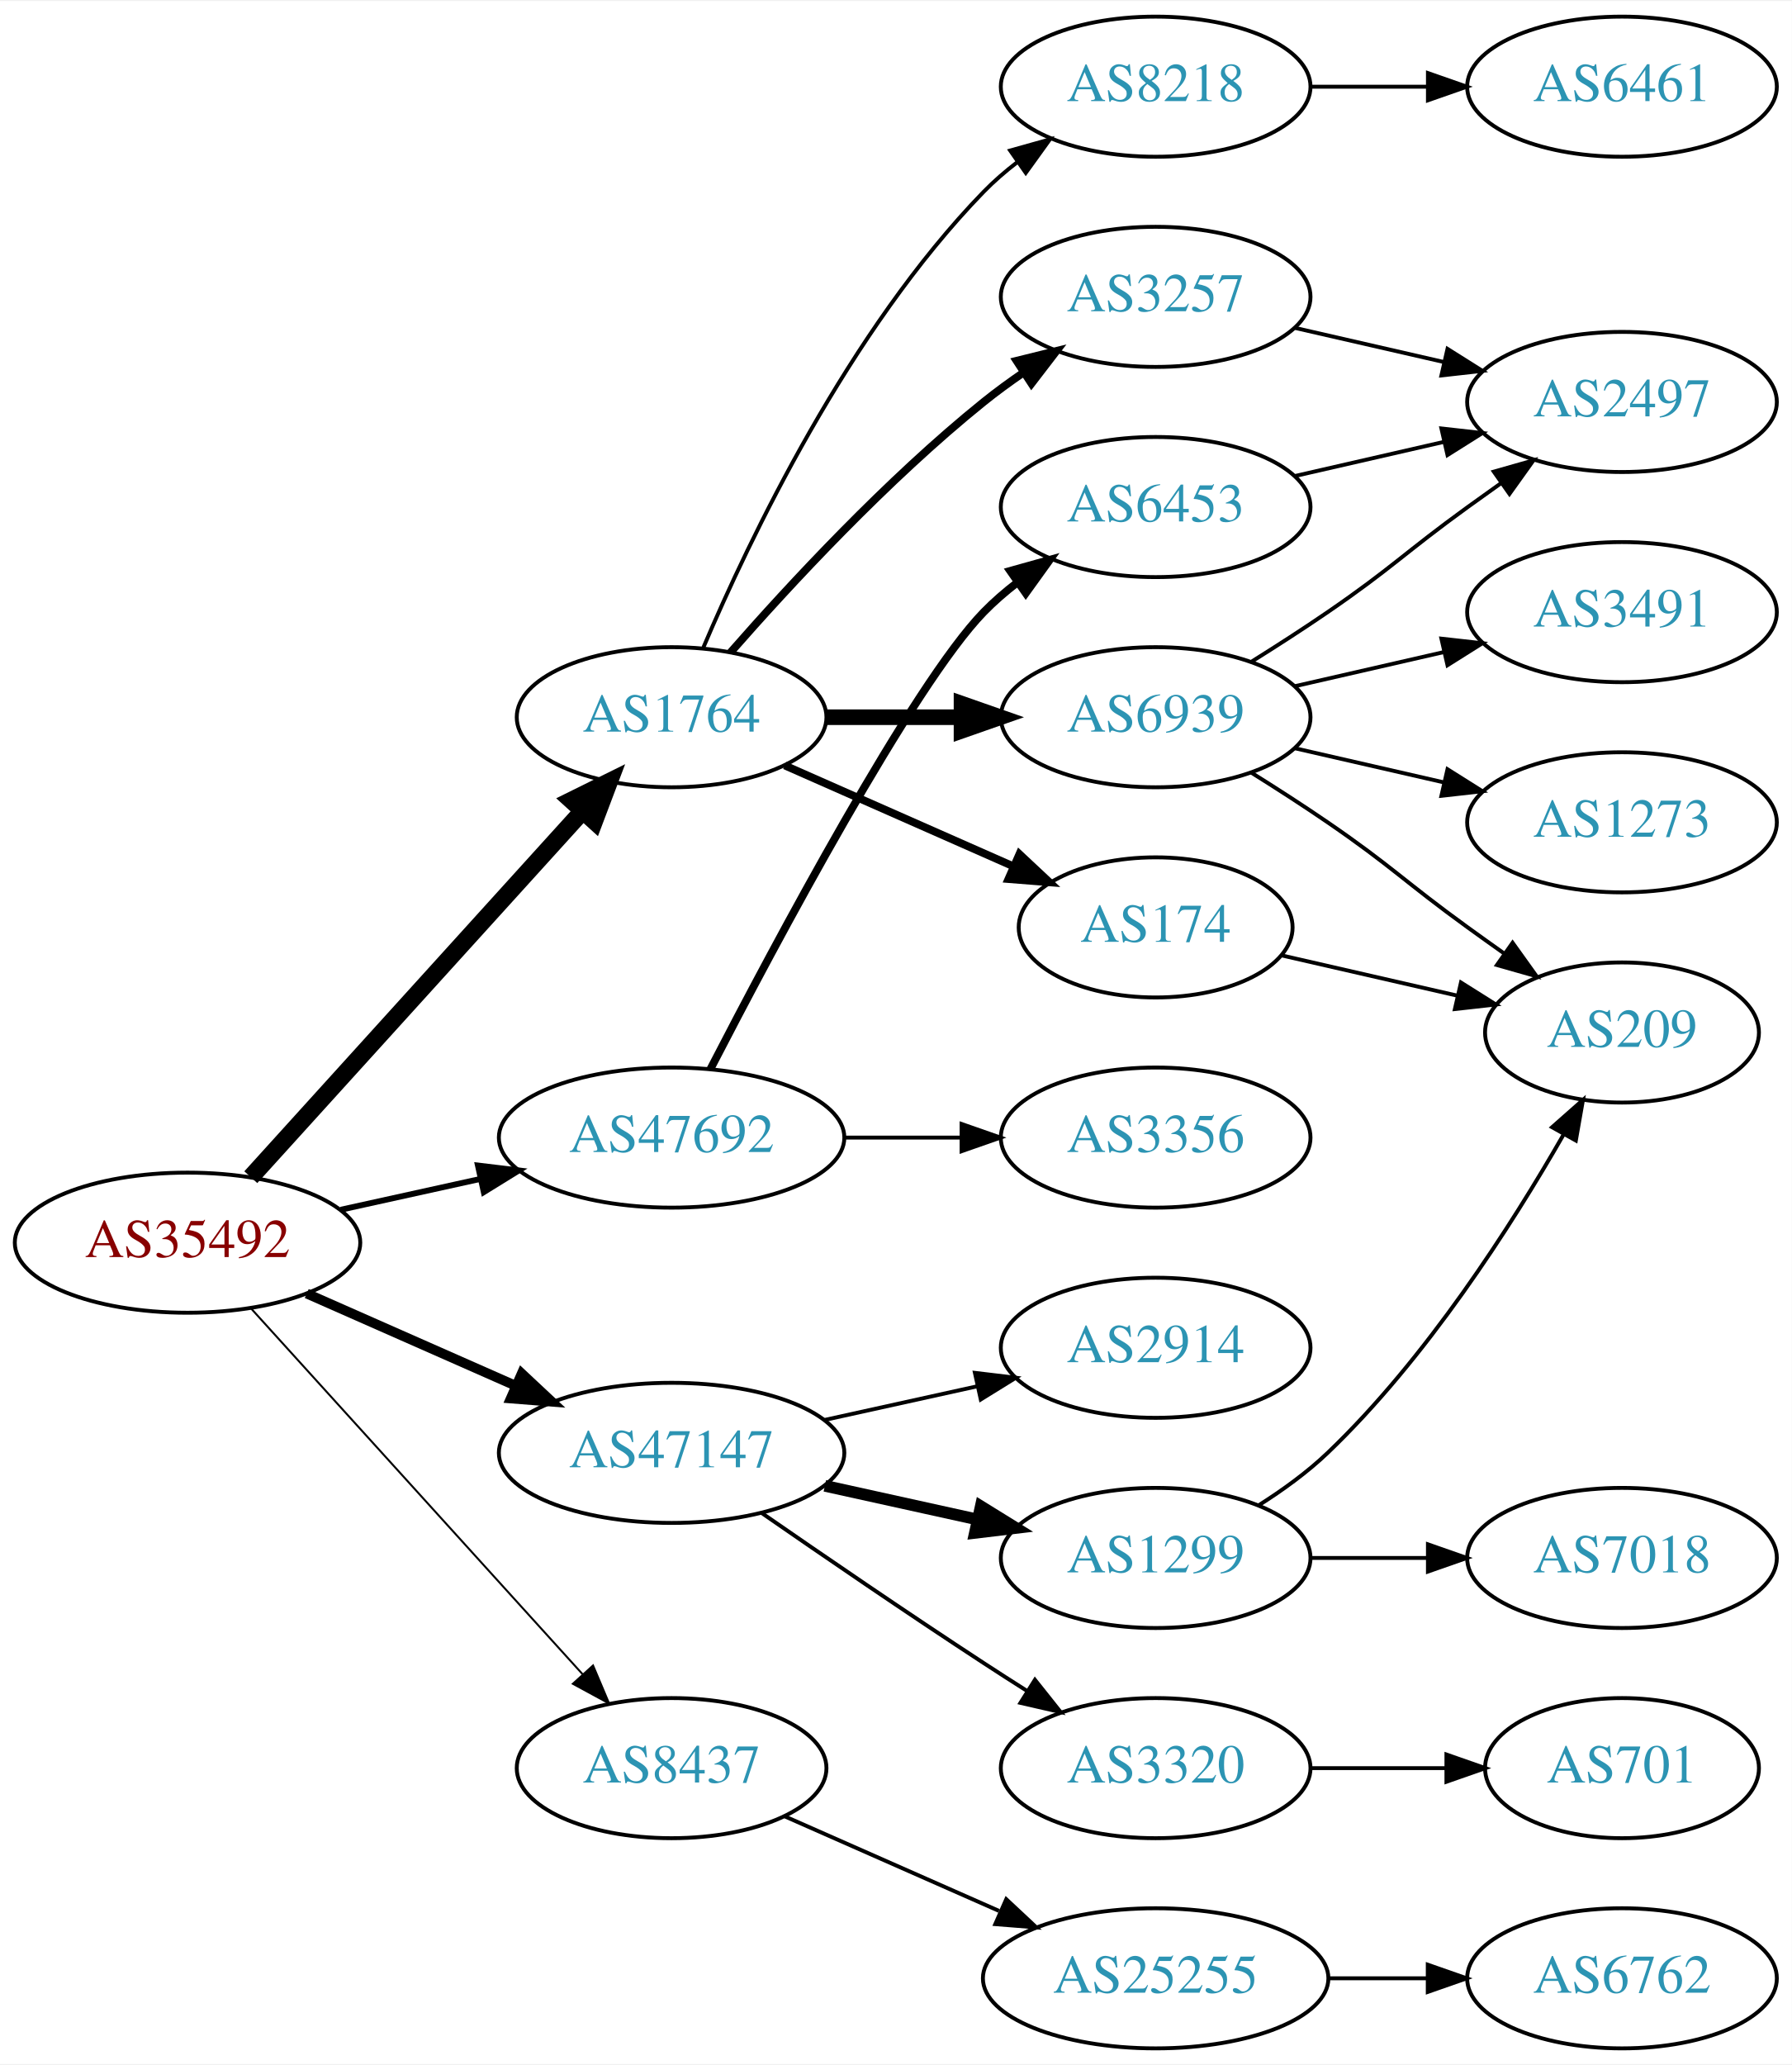
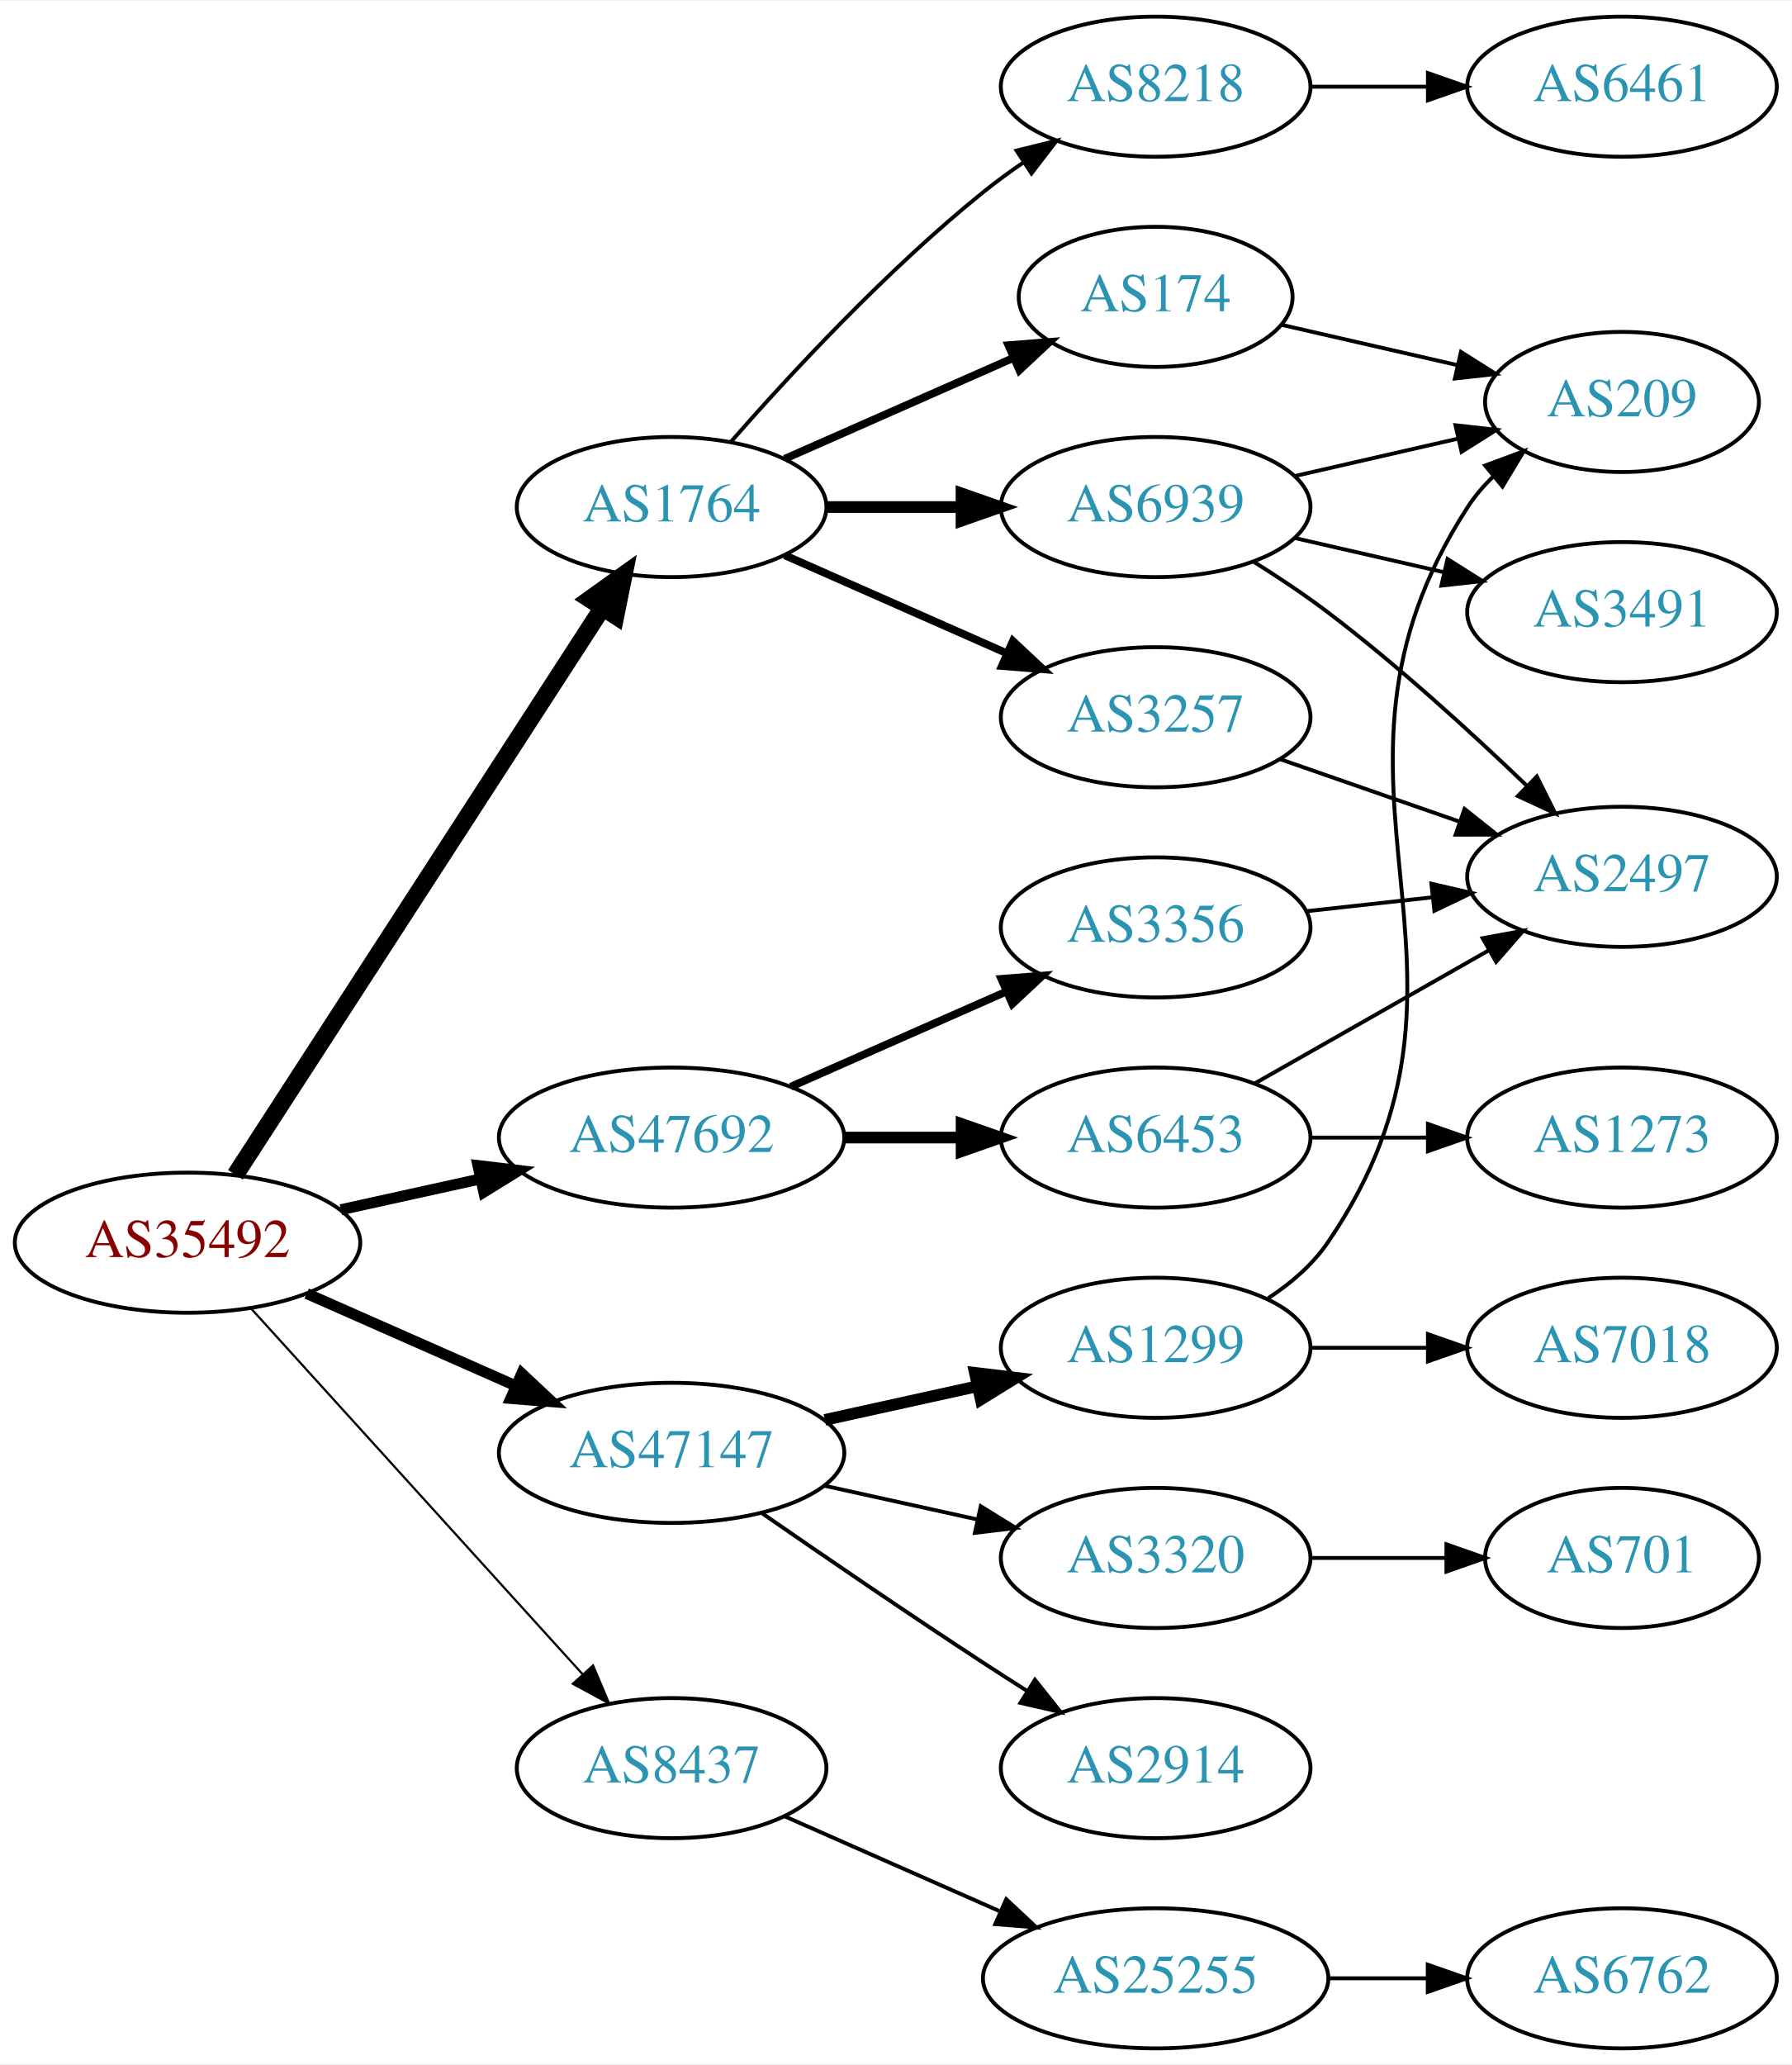
<svg xmlns="http://www.w3.org/2000/svg" xmlns:xlink="http://www.w3.org/1999/xlink" width="460pt" height="530pt" viewBox="0.00 0.00 460.47 530.00">
  <g id="graph0" class="graph" transform="scale(1 1) rotate(0) translate(4 526)">
    <polygon fill="white" stroke="none" points="-4,4 -4,-526 456.469,-526 456.469,4 -4,4" />
    <g id="node1" class="node">
      <g id="a_node1">
        <a xlink:href="/asn/35492" xlink:title="AS35492 ~ FUNKFEUER [AT]">
          <ellipse fill="#ffffff" stroke="black" cx="44.196" cy="-207" rx="44.393" ry="18" />
          <text text-anchor="middle" x="44.196" y="-203.3" font-family="Times,serif" font-size="14.00" fill="#880000">AS35492</text>
        </a>
      </g>
    </g>
    <g id="node2" class="node">
      <g id="a_node2">
        <a xlink:href="/asn/1764" xlink:title="AS1764 ~ NEXTLAYER-AS [AT]">
-           <ellipse fill="#ffffff" stroke="black" cx="168.588" cy="-342" rx="39.794" ry="18" />
-           <text text-anchor="middle" x="168.588" y="-338.3" font-family="Times,serif" font-size="14.00" fill="#2c94b3">AS1764</text>
+           <ellipse fill="#ffffff" stroke="black" cx="168.588" cy="-396" rx="39.794" ry="18" />
+           <text text-anchor="middle" x="168.588" y="-392.3" font-family="Times,serif" font-size="14.00" fill="#2c94b3">AS1764</text>
        </a>
      </g>
    </g>
    <g id="edge1" class="edge">
-       <path fill="none" stroke="black" stroke-width="4.5" d="M60.45,-223.825C81.913,-247.499 121.144,-290.771 145.711,-317.87" />
-       <polygon fill="black" stroke="black" stroke-width="4.5" points="142.893,-320.623 152.527,-325.387 148.727,-315.334 142.893,-320.623" />
+       <path fill="none" stroke="black" stroke-width="4.5" d="M56.491,-224.442C78.077,-257.775 125.293,-330.686 150.664,-369.866" />
+       <polygon fill="black" stroke="black" stroke-width="4.5" points="147.58,-372.347 156.321,-378.6 154.19,-368.066 147.58,-372.347" />
    </g>
    <g id="node3" class="node">
      <g id="a_node3">
        <a xlink:href="/asn/8437" xlink:title="AS8437 ~ Hutchison Drei Austria GmbH [AT]">
          <ellipse fill="#ffffff" stroke="black" cx="168.588" cy="-72" rx="39.794" ry="18" />
          <text text-anchor="middle" x="168.588" y="-68.3" font-family="Times,serif" font-size="14.00" fill="#2c94b3">AS8437</text>
        </a>
      </g>
    </g>
    <g id="edge2" class="edge">
-       <path fill="none" stroke="black" stroke-width="0.5" d="M60.45,-190.175C81.913,-166.501 121.144,-123.229 145.711,-96.13" />
-       <polygon fill="black" stroke="black" stroke-width="0.5" points="148.403,-98.372 152.527,-88.613 143.217,-93.671 148.403,-98.372" />
+       <path fill="none" stroke="black" stroke-width="0.562" d="M60.45,-190.175C81.913,-166.501 121.144,-123.229 145.711,-96.13" />
+       <polygon fill="black" stroke="black" stroke-width="0.562" points="148.403,-98.372 152.527,-88.613 143.217,-93.671 148.403,-98.372" />
    </g>
    <g id="node4" class="node">
      <g id="a_node4">
        <a xlink:href="/asn/47147" xlink:title="AS47147 ~ ANEXIA Internetdienstleistungs GmbH [AT]">
          <ellipse fill="#ffffff" stroke="black" cx="168.588" cy="-153" rx="44.393" ry="18" />
          <text text-anchor="middle" x="168.588" y="-149.3" font-family="Times,serif" font-size="14.00" fill="#2c94b3">AS47147</text>
        </a>
      </g>
    </g>
    <g id="edge3" class="edge">
-       <path fill="none" stroke="black" stroke-width="2.5" d="M74.824,-193.928C90.941,-186.817 111.081,-177.931 128.473,-170.258" />
-       <polygon fill="black" stroke="black" stroke-width="2.5" points="130.073,-173.378 137.809,-166.139 127.247,-166.973 130.073,-173.378" />
+       <path fill="none" stroke="black" stroke-width="2.812" d="M74.824,-193.928C90.941,-186.817 111.081,-177.931 128.473,-170.258" />
+       <polygon fill="black" stroke="black" stroke-width="2.812" points="130.073,-173.378 137.809,-166.139 127.247,-166.973 130.073,-173.378" />
    </g>
    <g id="node5" class="node">
      <g id="a_node5">
        <a xlink:href="/asn/47692" xlink:title="AS47692 ~ Nessus GmbH [AT]">
          <ellipse fill="#ffffff" stroke="black" cx="168.588" cy="-234" rx="44.393" ry="18" />
          <text text-anchor="middle" x="168.588" y="-230.3" font-family="Times,serif" font-size="14.00" fill="#2c94b3">AS47692</text>
        </a>
      </g>
    </g>
    <g id="edge4" class="edge">
-       <path fill="none" stroke="black" stroke-width="1.5" d="M83.586,-215.469C94.978,-217.982 107.6,-220.767 119.525,-223.397" />
-       <polygon fill="black" stroke="black" stroke-width="1.5" points="118.815,-226.825 129.335,-225.561 120.323,-219.989 118.815,-226.825" />
+       <path fill="none" stroke="black" stroke-width="2.812" d="M83.586,-215.469C94.978,-217.982 107.6,-220.767 119.525,-223.397" />
+       <polygon fill="black" stroke="black" stroke-width="2.812" points="118.815,-226.825 129.335,-225.561 120.323,-219.989 118.815,-226.825" />
    </g>
    <g id="node6" class="node">
      <g id="a_node6">
-         <a xlink:href="/asn/6939" xlink:title="AS6939 ~ Hurricane Electric LLC [US]">
-           <ellipse fill="#ffffff" stroke="black" cx="292.98" cy="-342" rx="39.794" ry="18" />
-           <text text-anchor="middle" x="292.98" y="-338.3" font-family="Times,serif" font-size="14.00" fill="#2c94b3">AS6939</text>
+         <a xlink:href="/asn/174" xlink:title="AS174 ~ Cogent Communications [US]">
+           <ellipse fill="#ffffff" stroke="black" cx="292.98" cy="-450" rx="35.194" ry="18" />
+           <text text-anchor="middle" x="292.98" y="-446.3" font-family="Times,serif" font-size="14.00" fill="#2c94b3">AS174</text>
        </a>
      </g>
    </g>
    <g id="edge5" class="edge">
-       <path fill="none" stroke="black" stroke-width="4" d="M208.314,-342C219.252,-342 231.303,-342 242.769,-342" />
-       <polygon fill="black" stroke="black" stroke-width="4" points="243.087,-345.5 253.087,-342 243.087,-338.5 243.087,-345.5" />
+       <path fill="none" stroke="black" stroke-width="2" d="M197.667,-408.389C215.096,-416.078 237.653,-426.031 256.337,-434.274" />
+       <polygon fill="black" stroke="black" stroke-width="2" points="255.145,-437.573 265.707,-438.408 257.97,-431.169 255.145,-437.573" />
    </g>
    <g id="node7" class="node">
      <g id="a_node7">
-         <a xlink:href="/asn/174" xlink:title="AS174 ~ Cogent Communications [US]">
-           <ellipse fill="#ffffff" stroke="black" cx="292.98" cy="-288" rx="35.194" ry="18" />
-           <text text-anchor="middle" x="292.98" y="-284.3" font-family="Times,serif" font-size="14.00" fill="#2c94b3">AS174</text>
+         <a xlink:href="/asn/3257" xlink:title="AS3257 ~ GTT [DE]">
+           <ellipse fill="#ffffff" stroke="black" cx="292.98" cy="-342" rx="39.794" ry="18" />
+           <text text-anchor="middle" x="292.98" y="-338.3" font-family="Times,serif" font-size="14.00" fill="#2c94b3">AS3257</text>
        </a>
      </g>
    </g>
    <g id="edge6" class="edge">
-       <path fill="none" stroke="black" stroke-width="2" d="M197.667,-329.611C215.096,-321.922 237.653,-311.969 256.337,-303.726" />
-       <polygon fill="black" stroke="black" stroke-width="2" points="257.97,-306.831 265.707,-299.592 255.145,-300.427 257.97,-306.831" />
+       <path fill="none" stroke="black" stroke-width="2" d="M197.667,-383.611C214.615,-376.134 236.413,-366.517 254.782,-358.412" />
+       <polygon fill="black" stroke="black" stroke-width="2" points="256.296,-361.57 264.032,-354.331 253.47,-355.166 256.296,-361.57" />
    </g>
    <g id="node8" class="node">
      <g id="a_node8">
-         <a xlink:href="/asn/3257" xlink:title="AS3257 ~ GTT [DE]">
-           <ellipse fill="#ffffff" stroke="black" cx="292.98" cy="-450" rx="39.794" ry="18" />
-           <text text-anchor="middle" x="292.98" y="-446.3" font-family="Times,serif" font-size="14.00" fill="#2c94b3">AS3257</text>
+         <a xlink:href="/asn/6939" xlink:title="AS6939 ~ Hurricane Electric LLC [US]">
+           <ellipse fill="#ffffff" stroke="black" cx="292.98" cy="-396" rx="39.794" ry="18" />
+           <text text-anchor="middle" x="292.98" y="-392.3" font-family="Times,serif" font-size="14.00" fill="#2c94b3">AS6939</text>
        </a>
      </g>
    </g>
    <g id="edge7" class="edge">
-       <path fill="none" stroke="black" stroke-width="2" d="M183.74,-358.663C198.842,-375.894 223.963,-403.024 248.784,-423 252.04,-425.62 255.565,-428.192 259.149,-430.646" />
-       <polygon fill="black" stroke="black" stroke-width="2" points="257.237,-433.577 267.522,-436.121 261.068,-427.719 257.237,-433.577" />
+       <path fill="none" stroke="black" stroke-width="3" d="M208.314,-396C219.252,-396 231.303,-396 242.769,-396" />
+       <polygon fill="black" stroke="black" stroke-width="3" points="243.087,-399.5 253.087,-396 243.087,-392.5 243.087,-399.5" />
    </g>
    <g id="node9" class="node">
      <g id="a_node9">
        <a xlink:href="/asn/8218" xlink:title="AS8218 ~ legacy Neotelecoms [FR]">
          <ellipse fill="#ffffff" stroke="black" cx="292.98" cy="-504" rx="39.794" ry="18" />
          <text text-anchor="middle" x="292.98" y="-500.3" font-family="Times,serif" font-size="14.00" fill="#2c94b3">AS8218</text>
        </a>
      </g>
    </g>
    <g id="edge8" class="edge">
-       <path fill="none" stroke="black" d="M176.779,-359.975C188.546,-387.682 214.12,-441.348 248.784,-477 251.404,-479.695 254.345,-482.239 257.428,-484.608" />
-       <polygon fill="black" stroke="black" points="255.594,-487.597 265.796,-490.455 259.603,-481.859 255.594,-487.597" />
-     </g>
-     <g id="node15" class="node">
-       <g id="a_node15">
+       <path fill="none" stroke="black" d="M183.74,-412.663C198.842,-429.894 223.963,-457.024 248.784,-477 252.04,-479.62 255.565,-482.192 259.149,-484.646" />
+       <polygon fill="black" stroke="black" points="257.237,-487.577 267.522,-490.121 261.068,-481.719 257.237,-487.577" />
+     </g>
+     <g id="node14" class="node">
+       <g id="a_node14">
        <a xlink:href="/asn/25255" xlink:title="AS25255 ~ ==&gt; TELE2 AUSTRIA &lt;== [AT]">
          <ellipse fill="#ffffff" stroke="black" cx="292.98" cy="-18" rx="44.393" ry="18" />
          <text text-anchor="middle" x="292.98" y="-14.3" font-family="Times,serif" font-size="14.00" fill="#2c94b3">AS25255</text>
        </a>
      </g>
    </g>
-     <g id="edge16" class="edge">
+     <g id="edge15" class="edge">
      <path fill="none" stroke="black" d="M197.667,-59.611C213.984,-52.413 234.794,-43.231 252.714,-35.325" />
      <polygon fill="black" stroke="black" points="254.588,-38.323 262.325,-31.084 251.763,-31.919 254.588,-38.323" />
+     </g>
+     <g id="node16" class="node">
+       <g id="a_node16">
+         <a xlink:href="/asn/1299" xlink:title="AS1299 ~ Telia Carrier [EU]">
+           <ellipse fill="#ffffff" stroke="black" cx="292.98" cy="-180" rx="39.794" ry="18" />
+           <text text-anchor="middle" x="292.98" y="-176.3" font-family="Times,serif" font-size="14.00" fill="#2c94b3">AS1299</text>
+         </a>
+       </g>
+     </g>
+     <g id="edge17" class="edge">
+       <path fill="none" stroke="black" stroke-width="3" d="M207.978,-161.469C220.369,-164.202 234.216,-167.257 247.036,-170.085" />
+       <polygon fill="black" stroke="black" stroke-width="3" points="246.532,-173.558 257.051,-172.295 248.04,-166.722 246.532,-173.558" />
    </g>
    <g id="node17" class="node">
      <g id="a_node17">
        <a xlink:href="/asn/2914" xlink:title="AS2914 ~ NTT America, Inc. [US]">
-           <ellipse fill="#ffffff" stroke="black" cx="292.98" cy="-180" rx="39.794" ry="18" />
-           <text text-anchor="middle" x="292.98" y="-176.3" font-family="Times,serif" font-size="14.00" fill="#2c94b3">AS2914</text>
+           <ellipse fill="#ffffff" stroke="black" cx="292.98" cy="-72" rx="39.794" ry="18" />
+           <text text-anchor="middle" x="292.98" y="-68.3" font-family="Times,serif" font-size="14.00" fill="#2c94b3">AS2914</text>
        </a>
      </g>
    </g>
    <g id="edge18" class="edge">
-       <path fill="none" stroke="black" d="M207.978,-161.469C220.369,-164.202 234.216,-167.257 247.036,-170.085" />
-       <polygon fill="black" stroke="black" points="246.532,-173.558 257.051,-172.295 248.04,-166.722 246.532,-173.558" />
+       <path fill="none" stroke="black" d="M191.619,-137.633C207.421,-126.695 229.278,-111.739 248.784,-99 252.366,-96.661 256.137,-94.241 259.897,-91.856" />
+       <polygon fill="black" stroke="black" points="261.959,-94.693 268.558,-86.404 258.23,-88.769 261.959,-94.693" />
    </g>
    <g id="node18" class="node">
      <g id="a_node18">
-         <a xlink:href="/asn/1299" xlink:title="AS1299 ~ Telia Carrier [EU]">
+         <a xlink:href="/asn/3320" xlink:title="AS3320 ~ DTAG [DE]">
          <ellipse fill="#ffffff" stroke="black" cx="292.98" cy="-126" rx="39.794" ry="18" />
-           <text text-anchor="middle" x="292.98" y="-122.3" font-family="Times,serif" font-size="14.00" fill="#2c94b3">AS1299</text>
+           <text text-anchor="middle" x="292.98" y="-122.3" font-family="Times,serif" font-size="14.00" fill="#2c94b3">AS3320</text>
        </a>
      </g>
    </g>
    <g id="edge19" class="edge">
-       <path fill="none" stroke="black" stroke-width="3" d="M207.978,-144.531C220.369,-141.798 234.216,-138.743 247.036,-135.915" />
-       <polygon fill="black" stroke="black" stroke-width="3" points="248.04,-139.278 257.051,-133.705 246.532,-132.442 248.04,-139.278" />
-     </g>
-     <g id="node19" class="node">
-       <g id="a_node19">
-         <a xlink:href="/asn/3320" xlink:title="AS3320 ~ DTAG [DE]">
-           <ellipse fill="#ffffff" stroke="black" cx="292.98" cy="-72" rx="39.794" ry="18" />
-           <text text-anchor="middle" x="292.98" y="-68.3" font-family="Times,serif" font-size="14.00" fill="#2c94b3">AS3320</text>
-         </a>
-       </g>
-     </g>
-     <g id="edge20" class="edge">
-       <path fill="none" stroke="black" d="M191.619,-137.633C207.421,-126.695 229.278,-111.739 248.784,-99 252.366,-96.661 256.137,-94.241 259.897,-91.856" />
-       <polygon fill="black" stroke="black" points="261.959,-94.693 268.558,-86.404 258.23,-88.769 261.959,-94.693" />
+       <path fill="none" stroke="black" d="M207.978,-144.531C220.369,-141.798 234.216,-138.743 247.036,-135.915" />
+       <polygon fill="black" stroke="black" points="248.04,-139.278 257.051,-133.705 246.532,-132.442 248.04,-139.278" />
+     </g>
+     <g id="node21" class="node">
+       <g id="a_node21">
+         <a xlink:href="/asn/3356" xlink:title="AS3356 ~ Level 3 Parent, LLC [US]">
+           <ellipse fill="#ffffff" stroke="black" cx="292.98" cy="-288" rx="39.794" ry="18" />
+           <text text-anchor="middle" x="292.98" y="-284.3" font-family="Times,serif" font-size="14.00" fill="#2c94b3">AS3356</text>
+         </a>
+       </g>
+     </g>
+     <g id="edge23" class="edge">
+       <path fill="none" stroke="black" stroke-width="2" d="M199.216,-247.072C215.81,-254.393 236.67,-263.597 254.403,-271.421" />
+       <polygon fill="black" stroke="black" stroke-width="2" points="253.325,-274.77 263.887,-275.605 256.151,-268.366 253.325,-274.77" />
    </g>
    <g id="node22" class="node">
      <g id="a_node22">
        <a xlink:href="/asn/6453" xlink:title="AS6453 ~ TATA COMMUNICATIONS (AMERICA) INC [US]">
-           <ellipse fill="#ffffff" stroke="black" cx="292.98" cy="-396" rx="39.794" ry="18" />
-           <text text-anchor="middle" x="292.98" y="-392.3" font-family="Times,serif" font-size="14.00" fill="#2c94b3">AS6453</text>
+           <ellipse fill="#ffffff" stroke="black" cx="292.98" cy="-234" rx="39.794" ry="18" />
+           <text text-anchor="middle" x="292.98" y="-230.3" font-family="Times,serif" font-size="14.00" fill="#2c94b3">AS6453</text>
        </a>
      </g>
    </g>
    <g id="edge24" class="edge">
-       <path fill="none" stroke="black" stroke-width="2" d="M178.553,-251.587C195.144,-283.711 230.6,-350.297 248.784,-369 251.404,-371.695 254.345,-374.239 257.428,-376.608" />
-       <polygon fill="black" stroke="black" stroke-width="2" points="255.594,-379.597 265.796,-382.455 259.603,-373.859 255.594,-379.597" />
-     </g>
-     <g id="node23" class="node">
-       <g id="a_node23">
-         <a xlink:href="/asn/3356" xlink:title="AS3356 ~ Level 3 Parent, LLC [US]">
-           <ellipse fill="#ffffff" stroke="black" cx="292.98" cy="-234" rx="39.794" ry="18" />
-           <text text-anchor="middle" x="292.98" y="-230.3" font-family="Times,serif" font-size="14.00" fill="#2c94b3">AS3356</text>
-         </a>
-       </g>
-     </g>
-     <g id="edge25" class="edge">
-       <path fill="none" stroke="black" d="M213.084,-234C222.773,-234 233.11,-234 243.002,-234" />
-       <polygon fill="black" stroke="black" points="243.105,-237.5 253.105,-234 243.105,-230.5 243.105,-237.5" />
+       <path fill="none" stroke="black" stroke-width="3" d="M213.084,-234C222.773,-234 233.11,-234 243.002,-234" />
+       <polygon fill="black" stroke="black" stroke-width="3" points="243.105,-237.5 253.105,-234 243.105,-230.5 243.105,-237.5" />
    </g>
    <g id="node10" class="node">
      <g id="a_node10">
-         <a xlink:href="/asn/1273" xlink:title="AS1273 ~ Vodafone Group PLC [EU]">
-           <ellipse fill="#ffffff" stroke="black" cx="412.823" cy="-315" rx="39.794" ry="18" />
-           <text text-anchor="middle" x="412.823" y="-311.3" font-family="Times,serif" font-size="14.00" fill="#2c94b3">AS1273</text>
+         <a xlink:href="/asn/209" xlink:title="AS209 ~ CenturyLink Communications, LLC [US]">
+           <ellipse fill="#ffffff" stroke="black" cx="412.823" cy="-423" rx="35.194" ry="18" />
+           <text text-anchor="middle" x="412.823" y="-419.3" font-family="Times,serif" font-size="14.00" fill="#2c94b3">AS209</text>
        </a>
      </g>
    </g>
    <g id="edge9" class="edge">
-       <path fill="none" stroke="black" d="M328.7,-334.045C340.7,-331.296 354.32,-328.175 367.013,-325.267" />
-       <polygon fill="black" stroke="black" points="367.979,-328.636 376.945,-322.991 366.415,-321.813 367.979,-328.636" />
+       <path fill="none" stroke="black" d="M325.251,-442.835C339.101,-439.662 355.588,-435.885 370.439,-432.482" />
+       <polygon fill="black" stroke="black" points="371.441,-435.843 380.407,-430.198 369.877,-429.02 371.441,-435.843" />
    </g>
    <g id="node11" class="node">
      <g id="a_node11">
        <a xlink:href="/asn/2497" xlink:title="AS2497 ~ Internet Initiative Japan Inc. [JP]">
-           <ellipse fill="#ffffff" stroke="black" cx="412.823" cy="-423" rx="39.794" ry="18" />
-           <text text-anchor="middle" x="412.823" y="-419.3" font-family="Times,serif" font-size="14.00" fill="#2c94b3">AS2497</text>
+           <ellipse fill="#ffffff" stroke="black" cx="412.823" cy="-301" rx="39.794" ry="18" />
+           <text text-anchor="middle" x="412.823" y="-297.3" font-family="Times,serif" font-size="14.00" fill="#2c94b3">AS2497</text>
        </a>
      </g>
    </g>
    <g id="edge10" class="edge">
-       <path fill="none" stroke="black" d="M317.529,-356.216C323.971,-360.24 330.904,-364.699 337.176,-369 353.671,-380.311 356.977,-384.271 373.176,-396 375.98,-398.029 378.911,-400.125 381.852,-402.21" />
-       <polygon fill="black" stroke="black" points="379.874,-405.097 390.066,-407.991 383.903,-399.373 379.874,-405.097" />
+       <path fill="none" stroke="black" d="M324.942,-331.228C339.039,-326.323 355.915,-320.452 371.029,-315.193" />
+       <polygon fill="black" stroke="black" points="372.364,-318.434 380.659,-311.843 370.064,-311.823 372.364,-318.434" />
+     </g>
+     <g id="edge12" class="edge">
+       <path fill="none" stroke="black" d="M328.7,-403.955C341.792,-406.955 356.814,-410.396 370.455,-413.522" />
+       <polygon fill="black" stroke="black" points="370.033,-417.016 380.562,-415.838 371.597,-410.193 370.033,-417.016" />
+     </g>
+     <g id="edge11" class="edge">
+       <path fill="none" stroke="black" d="M318.26,-381.892C324.571,-377.938 331.257,-373.488 337.176,-369 355.21,-355.327 374.038,-338.152 388.273,-324.484" />
+       <polygon fill="black" stroke="black" points="390.939,-326.773 395.675,-317.296 386.062,-321.752 390.939,-326.773" />
    </g>
    <g id="node12" class="node">
      <g id="a_node12">
-         <a xlink:href="/asn/209" xlink:title="AS209 ~ CenturyLink Communications, LLC [US]">
-           <ellipse fill="#ffffff" stroke="black" cx="412.823" cy="-261" rx="35.194" ry="18" />
-           <text text-anchor="middle" x="412.823" y="-257.3" font-family="Times,serif" font-size="14.00" fill="#2c94b3">AS209</text>
-         </a>
-       </g>
-     </g>
-     <g id="edge11" class="edge">
-       <path fill="none" stroke="black" d="M317.529,-327.784C323.971,-323.76 330.904,-319.301 337.176,-315 353.671,-303.689 356.977,-299.729 373.176,-288 376.205,-285.807 379.384,-283.537 382.563,-281.287" />
-       <polygon fill="black" stroke="black" points="384.705,-284.059 390.873,-275.445 380.679,-278.333 384.705,-284.059" />
-     </g>
-     <g id="node13" class="node">
-       <g id="a_node13">
        <a xlink:href="/asn/3491" xlink:title="AS3491 ~ PCCW Global, Inc. [US]">
          <ellipse fill="#ffffff" stroke="black" cx="412.823" cy="-369" rx="39.794" ry="18" />
          <text text-anchor="middle" x="412.823" y="-365.3" font-family="Times,serif" font-size="14.00" fill="#2c94b3">AS3491</text>
        </a>
      </g>
    </g>
-     <g id="edge12" class="edge">
-       <path fill="none" stroke="black" d="M328.7,-349.955C340.7,-352.704 354.32,-355.825 367.013,-358.733" />
-       <polygon fill="black" stroke="black" points="366.415,-362.187 376.945,-361.009 367.979,-355.364 366.415,-362.187" />
-     </g>
    <g id="edge13" class="edge">
-       <path fill="none" stroke="black" d="M325.251,-280.835C339.101,-277.662 355.588,-273.885 370.439,-270.482" />
-       <polygon fill="black" stroke="black" points="371.441,-273.843 380.407,-268.198 369.877,-267.02 371.441,-273.843" />
-     </g>
-     <g id="edge15" class="edge">
-       <path fill="none" stroke="black" d="M328.7,-442.045C340.7,-439.296 354.32,-436.175 367.013,-433.267" />
-       <polygon fill="black" stroke="black" points="367.979,-436.636 376.945,-430.991 366.415,-429.813 367.979,-436.636" />
-     </g>
-     <g id="node14" class="node">
-       <g id="a_node14">
+       <path fill="none" stroke="black" d="M328.7,-388.045C340.7,-385.296 354.32,-382.175 367.013,-379.267" />
+       <polygon fill="black" stroke="black" points="367.979,-382.636 376.945,-376.991 366.415,-375.813 367.979,-382.636" />
+     </g>
+     <g id="node13" class="node">
+       <g id="a_node13">
        <a xlink:href="/asn/6461" xlink:title="AS6461 ~ Zayo Bandwidth [US]">
          <ellipse fill="#ffffff" stroke="black" cx="412.823" cy="-504" rx="39.794" ry="18" />
          <text text-anchor="middle" x="412.823" y="-500.3" font-family="Times,serif" font-size="14.00" fill="#2c94b3">AS6461</text>
        </a>
      </g>
    </g>
    <g id="edge14" class="edge">
      <path fill="none" stroke="black" d="M332.893,-504C342.446,-504 352.796,-504 362.759,-504" />
      <polygon fill="black" stroke="black" points="362.951,-507.5 372.951,-504 362.951,-500.5 362.951,-507.5" />
    </g>
-     <g id="node16" class="node">
-       <g id="a_node16">
+     <g id="node15" class="node">
+       <g id="a_node15">
        <a xlink:href="/asn/6762" xlink:title="AS6762 ~ TELECOM ITALIA SPARKLE S.p.A. [IT]">
          <ellipse fill="#ffffff" stroke="black" cx="412.823" cy="-18" rx="39.794" ry="18" />
          <text text-anchor="middle" x="412.823" y="-14.3" font-family="Times,serif" font-size="14.00" fill="#2c94b3">AS6762</text>
        </a>
      </g>
    </g>
-     <g id="edge17" class="edge">
+     <g id="edge16" class="edge">
      <path fill="none" stroke="black" d="M337.191,-18C345.504,-18 354.267,-18 362.749,-18" />
      <polygon fill="black" stroke="black" points="362.908,-21.5 372.908,-18 362.908,-14.5 362.908,-21.5" />
    </g>
-     <g id="edge22" class="edge">
-       <path fill="none" stroke="black" d="M319.451,-139.523C325.615,-143.422 331.932,-147.992 337.176,-153 362.531,-177.211 384.364,-211.315 397.756,-234.685" />
-       <polygon fill="black" stroke="black" points="394.854,-236.667 402.797,-243.679 400.961,-233.244 394.854,-236.667" />
-     </g>
-     <g id="node21" class="node">
-       <g id="a_node21">
+     <g id="edge20" class="edge">
+       <path fill="none" stroke="black" d="M321.939,-192.751C327.748,-196.577 333.28,-201.307 337.176,-207 385.473,-277.566 326.702,-324.222 373.176,-396 375,-398.817 377.231,-401.424 379.692,-403.816" />
+       <polygon fill="black" stroke="black" points="377.65,-406.669 387.587,-410.344 382.11,-401.274 377.65,-406.669" />
+     </g>
+     <g id="node19" class="node">
+       <g id="a_node19">
        <a xlink:href="/asn/7018" xlink:title="AS7018 ~ AT&amp;T Services, Inc. [US]">
-           <ellipse fill="#ffffff" stroke="black" cx="412.823" cy="-126" rx="39.794" ry="18" />
-           <text text-anchor="middle" x="412.823" y="-122.3" font-family="Times,serif" font-size="14.00" fill="#2c94b3">AS7018</text>
-         </a>
-       </g>
-     </g>
-     <g id="edge23" class="edge">
-       <path fill="none" stroke="black" d="M332.893,-126C342.446,-126 352.796,-126 362.759,-126" />
-       <polygon fill="black" stroke="black" points="362.951,-129.5 372.951,-126 362.951,-122.5 362.951,-129.5" />
+           <ellipse fill="#ffffff" stroke="black" cx="412.823" cy="-180" rx="39.794" ry="18" />
+           <text text-anchor="middle" x="412.823" y="-176.3" font-family="Times,serif" font-size="14.00" fill="#2c94b3">AS7018</text>
+         </a>
+       </g>
+     </g>
+     <g id="edge21" class="edge">
+       <path fill="none" stroke="black" d="M332.893,-180C342.446,-180 352.796,-180 362.759,-180" />
+       <polygon fill="black" stroke="black" points="362.951,-183.5 372.951,-180 362.951,-176.5 362.951,-183.5" />
    </g>
    <g id="node20" class="node">
      <g id="a_node20">
        <a xlink:href="/asn/701" xlink:title="AS701 ~ UUNET [US]">
-           <ellipse fill="#ffffff" stroke="black" cx="412.823" cy="-72" rx="35.194" ry="18" />
-           <text text-anchor="middle" x="412.823" y="-68.3" font-family="Times,serif" font-size="14.00" fill="#2c94b3">AS701</text>
-         </a>
-       </g>
-     </g>
-     <g id="edge21" class="edge">
-       <path fill="none" stroke="black" d="M332.893,-72C343.98,-72 356.139,-72 367.522,-72" />
-       <polygon fill="black" stroke="black" points="367.703,-75.5 377.703,-72 367.703,-68.5 367.703,-75.5" />
+           <ellipse fill="#ffffff" stroke="black" cx="412.823" cy="-126" rx="35.194" ry="18" />
+           <text text-anchor="middle" x="412.823" y="-122.3" font-family="Times,serif" font-size="14.00" fill="#2c94b3">AS701</text>
+         </a>
+       </g>
+     </g>
+     <g id="edge22" class="edge">
+       <path fill="none" stroke="black" d="M332.893,-126C343.98,-126 356.139,-126 367.522,-126" />
+       <polygon fill="black" stroke="black" points="367.703,-129.5 377.703,-126 367.703,-122.5 367.703,-129.5" />
+     </g>
+     <g id="edge25" class="edge">
+       <path fill="none" stroke="black" d="M331.591,-292.149C341.902,-293.287 353.219,-294.535 364.019,-295.726" />
+       <polygon fill="black" stroke="black" points="363.842,-299.228 374.166,-296.846 364.61,-292.27 363.842,-299.228" />
+     </g>
+     <g id="edge27" class="edge">
+       <path fill="none" stroke="black" d="M318.397,-247.882C335.857,-257.809 359.558,-271.284 378.718,-282.178" />
+       <polygon fill="black" stroke="black" points="377.014,-285.235 387.437,-287.135 380.474,-279.15 377.014,-285.235" />
+     </g>
+     <g id="node23" class="node">
+       <g id="a_node23">
+         <a xlink:href="/asn/1273" xlink:title="AS1273 ~ Vodafone Group PLC [EU]">
+           <ellipse fill="#ffffff" stroke="black" cx="412.823" cy="-234" rx="39.794" ry="18" />
+           <text text-anchor="middle" x="412.823" y="-230.3" font-family="Times,serif" font-size="14.00" fill="#2c94b3">AS1273</text>
+         </a>
+       </g>
    </g>
    <g id="edge26" class="edge">
-       <path fill="none" stroke="black" d="M328.7,-403.955C340.7,-406.704 354.32,-409.825 367.013,-412.733" />
-       <polygon fill="black" stroke="black" points="366.415,-416.187 376.945,-415.009 367.979,-409.364 366.415,-416.187" />
+       <path fill="none" stroke="black" d="M332.893,-234C342.446,-234 352.796,-234 362.759,-234" />
+       <polygon fill="black" stroke="black" points="362.951,-237.5 372.951,-234 362.951,-230.5 362.951,-237.5" />
    </g>
  </g>
</svg>
